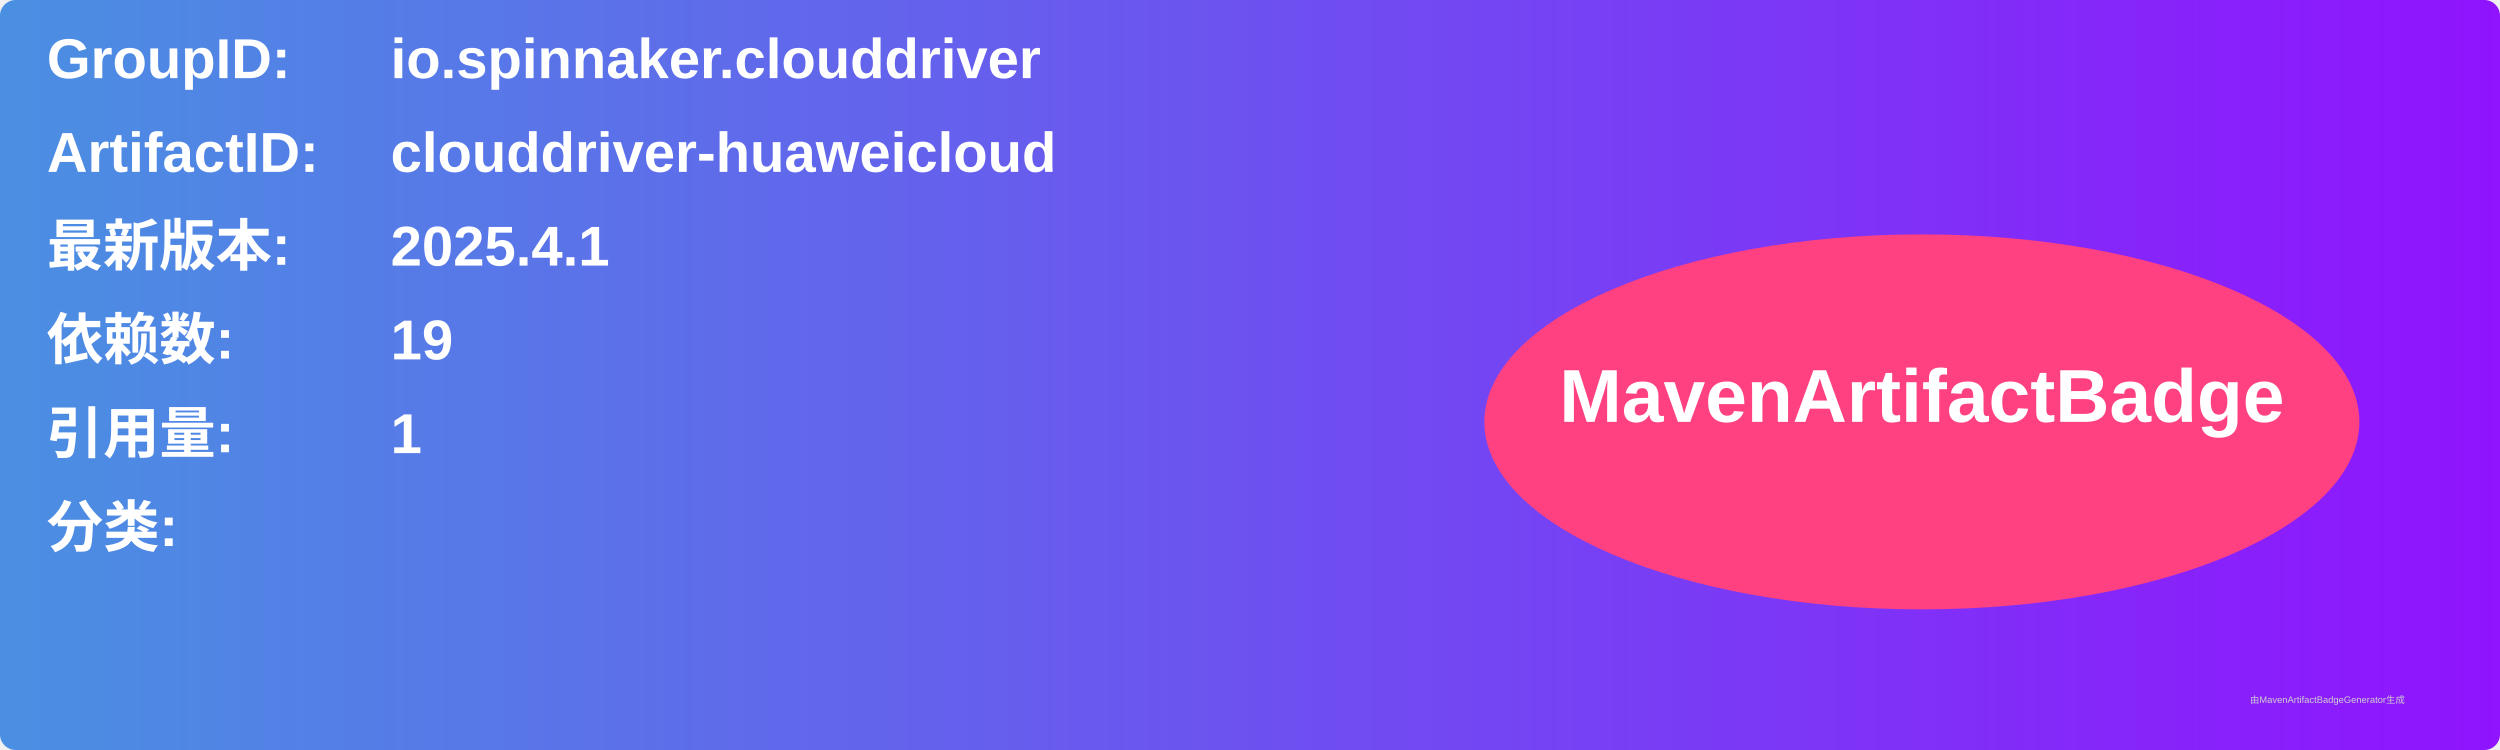
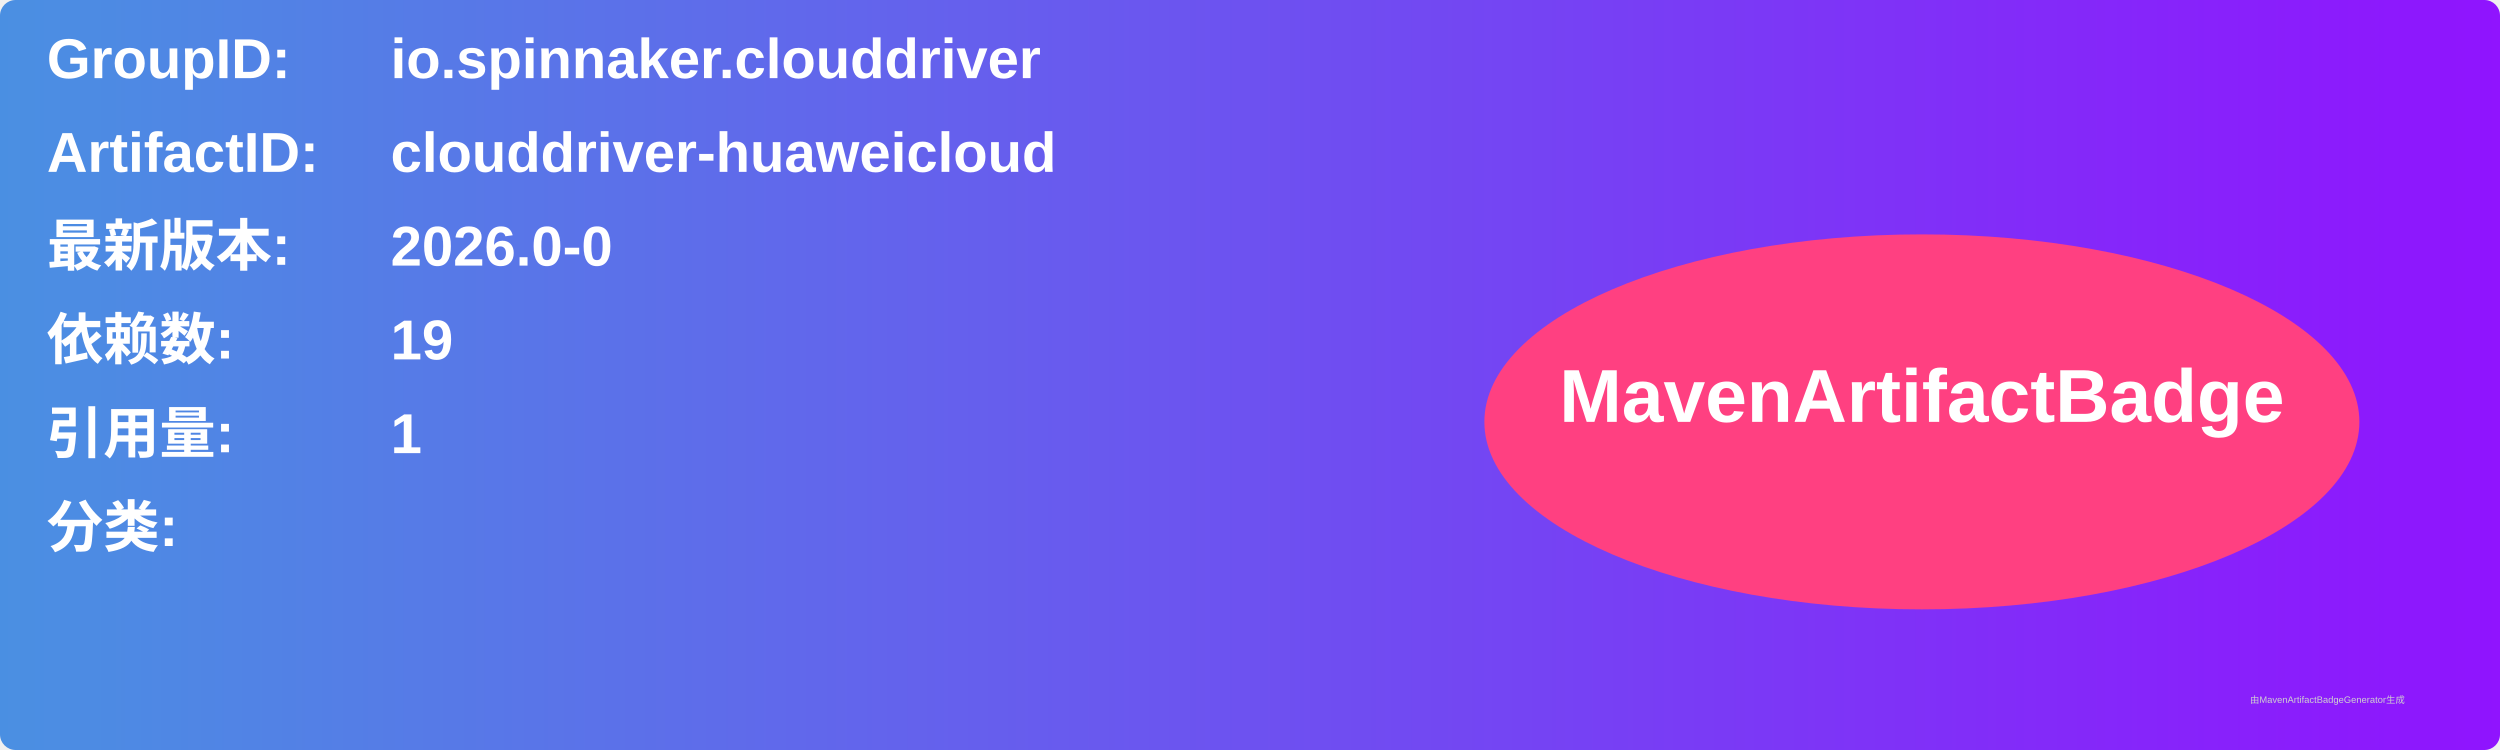
<svg xmlns="http://www.w3.org/2000/svg" width="800" height="240" viewBox="0 0 800 240">
  <linearGradient id="grad" x1="0%" y1="0%" x2="100%" y2="0%">
    <stop offset="0%" stop-color="#4a90e2" />
    <stop offset="100%" stop-color="#9013fe" />
  </linearGradient>
  <rect width="100%" height="100%" rx="5" ry="5" fill="url(#grad)" />
  <g transform="translate(15, 15)">
    <text x="0" y="10" font-family="Arial" font-size="18" fill="white" font-weight="bold" width="260">GroupID:</text>
    <text x="110" y="10" font-family="Arial" font-size="18" fill="white" font-weight="bold" width="460">io.spinnaker.clouddriver</text>
    <text x="0" y="40" font-family="Arial" font-size="18" fill="white" font-weight="bold" width="260">ArtifactID:</text>
    <text x="110" y="40" font-family="Arial" font-size="18" fill="white" font-weight="bold" width="460">clouddriver-huaweicloud</text>
    <text x="0" y="70" font-family="Arial" font-size="18" fill="white" font-weight="bold">最新版本:</text>
    <text x="110" y="70" font-family="Arial" font-size="18" fill="white" font-weight="bold">
-       <tspan font-weight="bold">2025.4.1</tspan>
+       <tspan font-weight="bold">2026.0-0</tspan>
    </text>
    <text x="0" y="100" font-family="Arial" font-size="18" fill="white" font-weight="bold">依赖数: </text>
    <text x="110" y="100" font-family="Arial" font-size="18" fill="white">
      <tspan font-weight="bold">19</tspan>
    </text>
    <text x="0" y="130" font-family="Arial" font-size="18" fill="white" font-weight="bold">引用量: </text>
    <text x="110" y="130" font-family="Arial" font-size="18" fill="white">
      <tspan font-weight="bold">1</tspan>
    </text>
    <text x="0" y="160" font-family="Arial" font-size="18" fill="white" font-weight="bold">分类:</text>
    <text x="10" y="190" font-family="Arial" font-size="10" fill="white">
      <tspan font-weight="bold" />
    </text>
    <ellipse cx="600" cy="120" rx="140" ry="60" fill="#ff4081" />
    <text x="600" y="120" text-anchor="middle" font-family="Arial" font-size="24" fill="white" font-weight="bold">MavenArtifactBadge</text>
  </g>
  <text x="720" y="225" font-family="Arial" font-size="3" fill="#d0d0d0">由MavenArtifactBadgeGenerator生成</text>
</svg>
